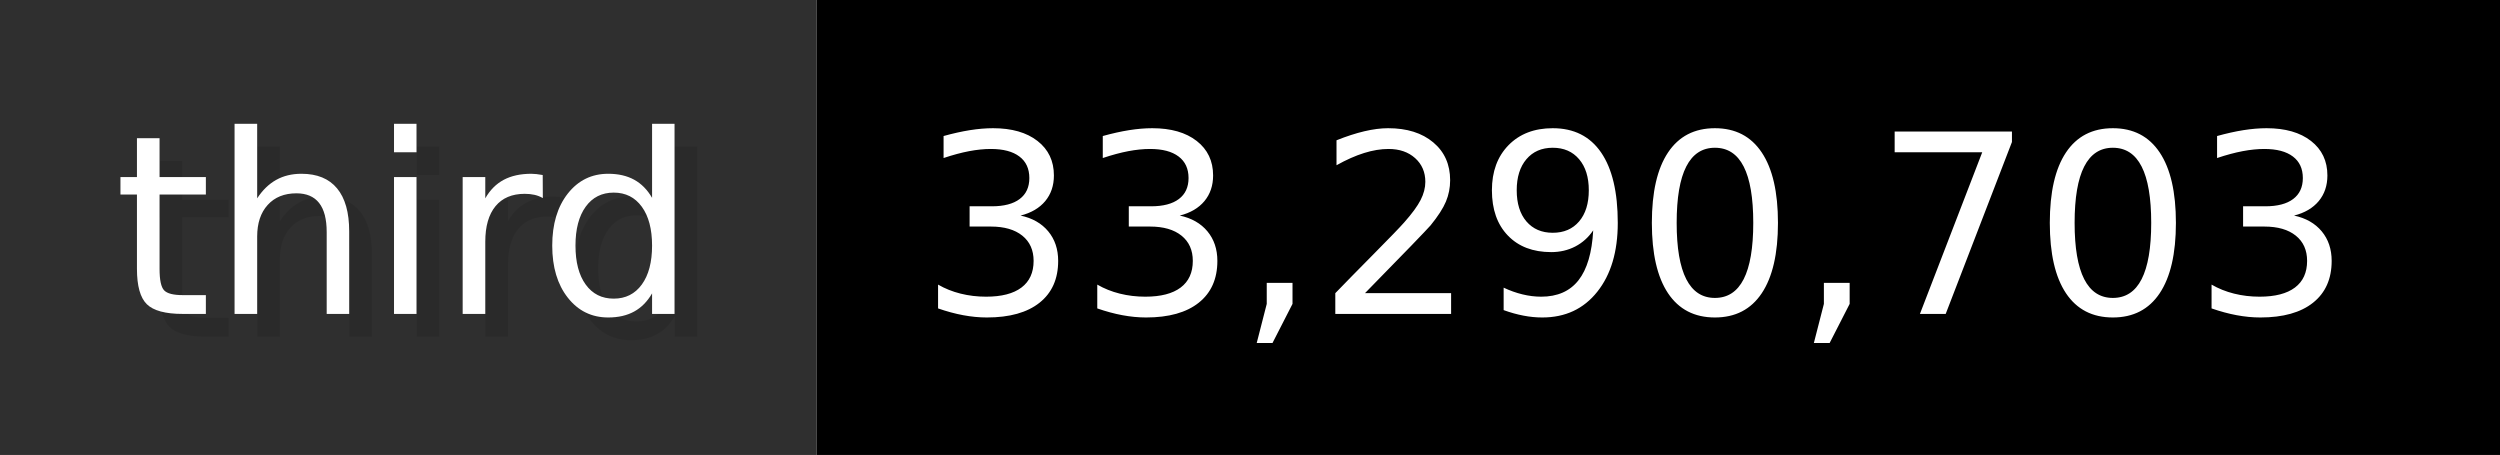
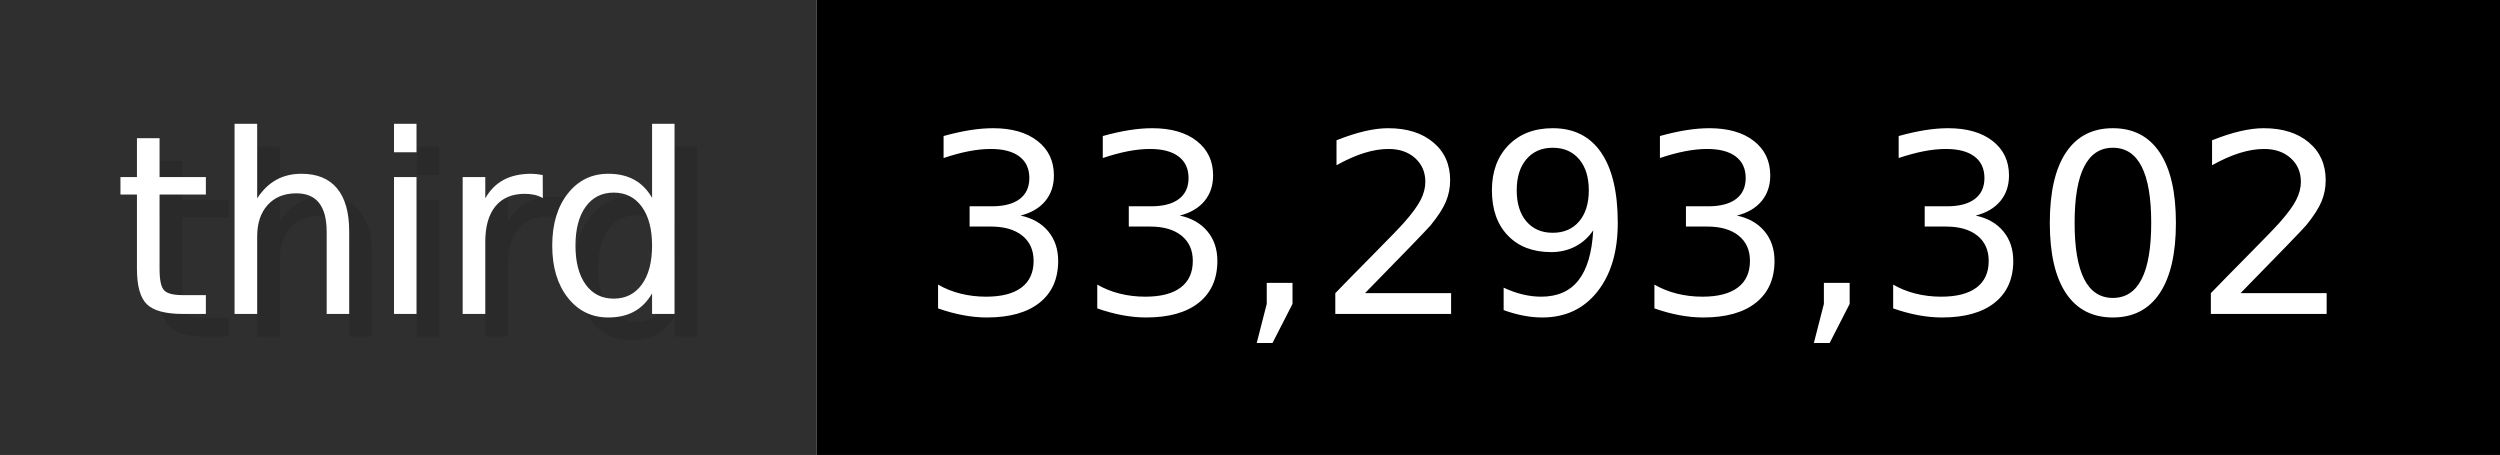
- <svg xmlns="http://www.w3.org/2000/svg" width="109.9" height="20" viewBox="0 0 1099 200" role="img" aria-label="third: 33,290,703">
+ <svg xmlns="http://www.w3.org/2000/svg" width="109.9" height="20" viewBox="0 0 1099 200" role="img" aria-label="third: 33,293,302">
  <g>
    <rect fill="#2F2F2F" width="359" height="200" />
    <rect fill="#" x="359" width="740" height="200" />
  </g>
  <g aria-hidden="true" fill="#fff" text-anchor="start" font-family="Verdana,DejaVu Sans,sans-serif" font-size="110">
    <text x="60" y="148" textLength="259" fill="#000" opacity="0.1">third</text>
    <text x="50" y="138" textLength="259">third</text>
-     <text x="414" y="148" textLength="640" fill="#000" opacity="0.1">33,290,703</text>
-     <text x="404" y="138" textLength="640">33,290,703</text>
+     <text x="414" y="148" textLength="640" fill="#000" opacity="0.1">33,293,302</text>
+     <text x="404" y="138" textLength="640">33,293,302</text>
  </g>
</svg>
